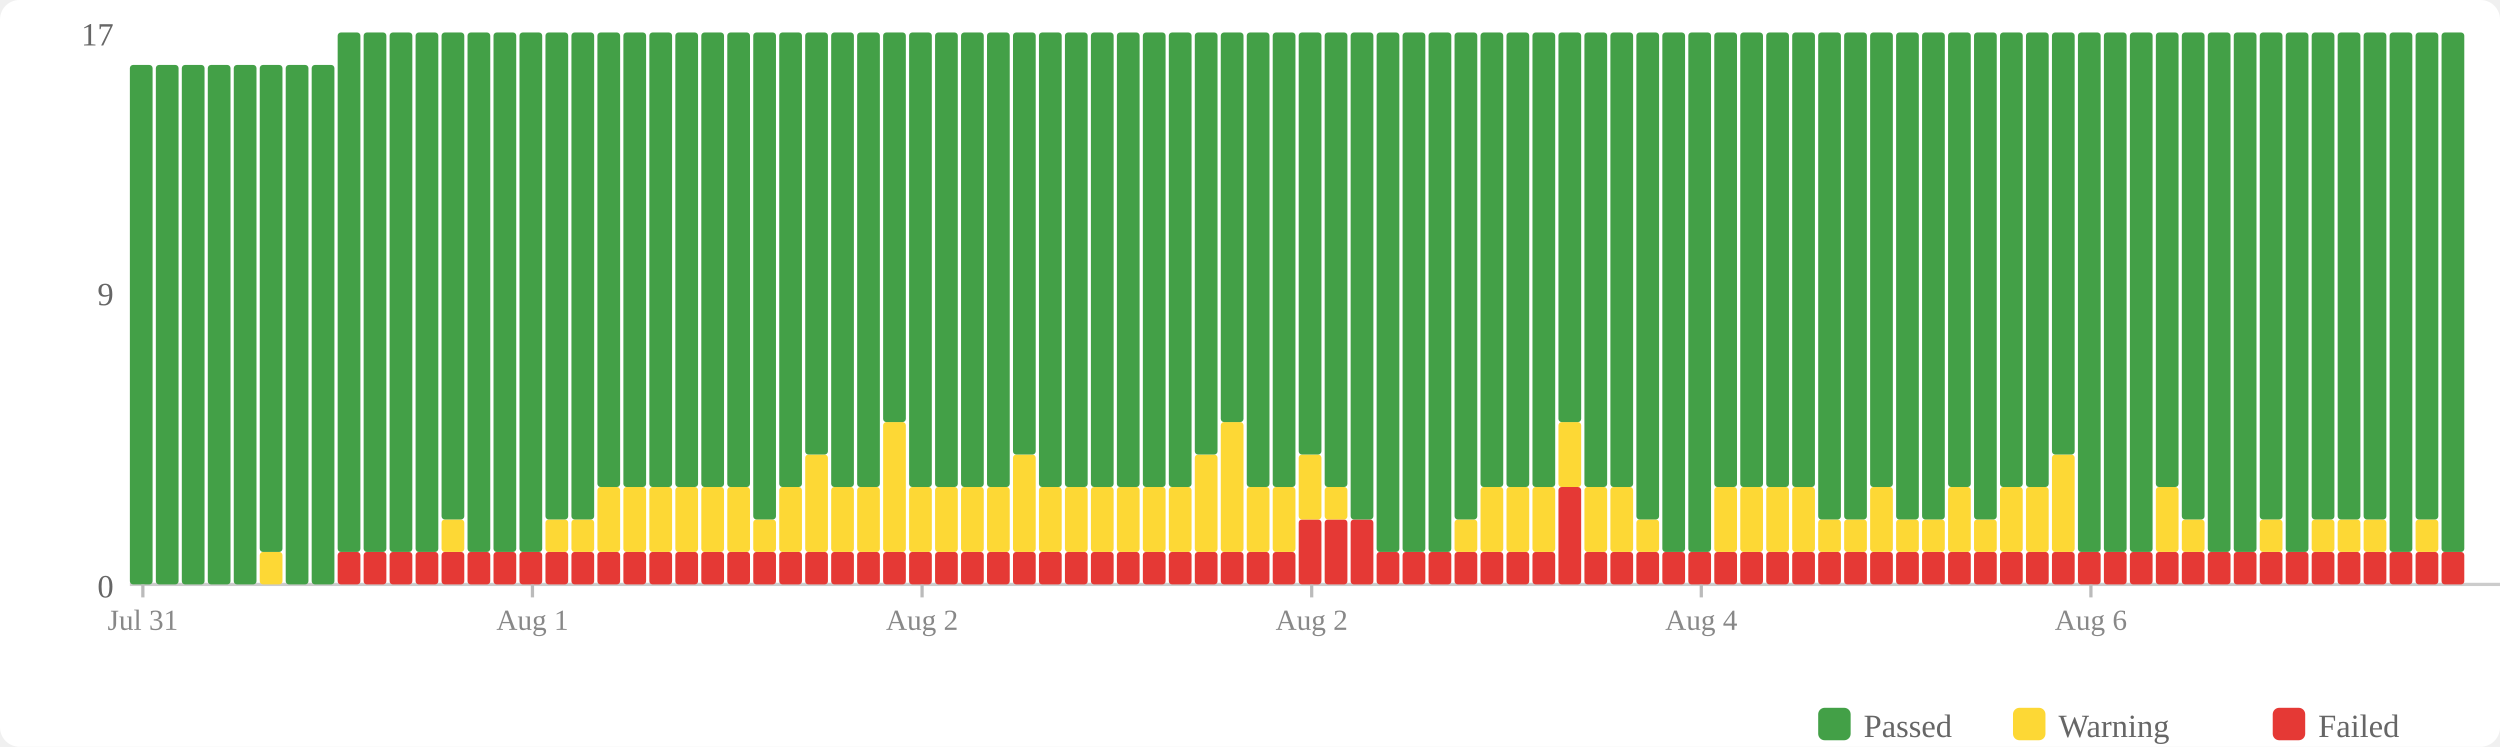
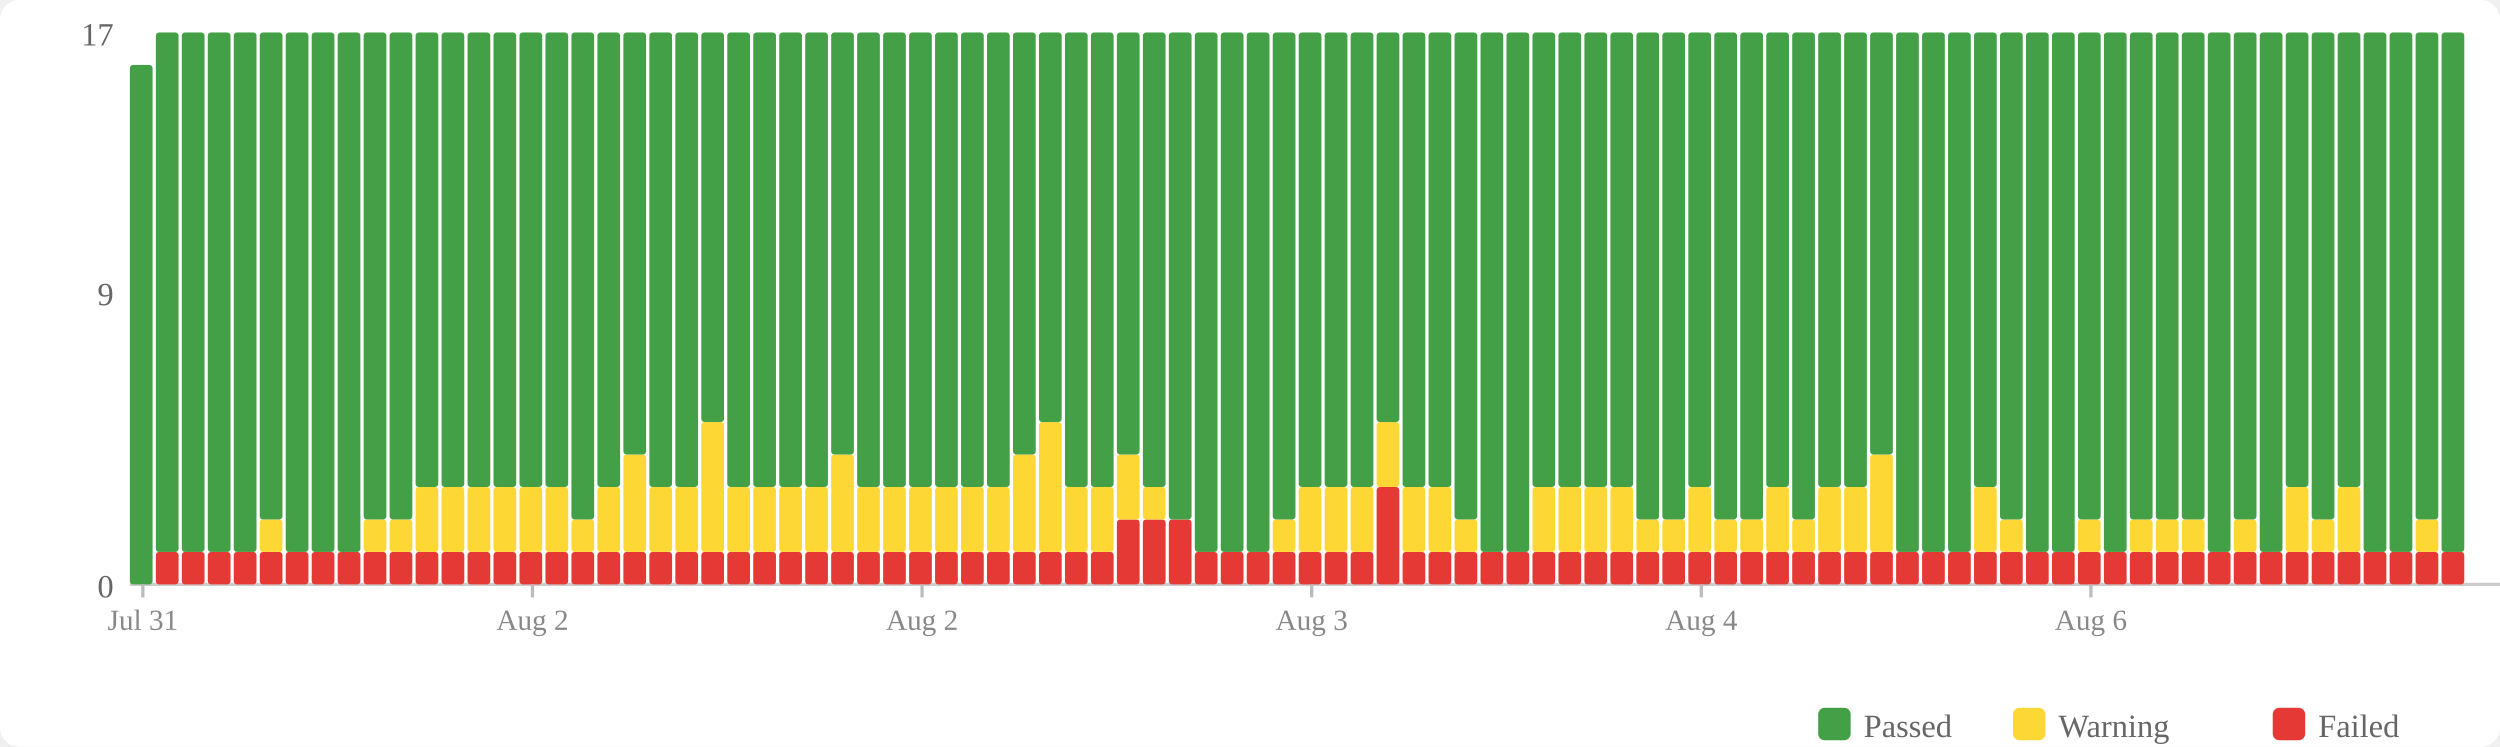
<svg xmlns="http://www.w3.org/2000/svg" width="770" height="230" viewBox="0 0 770 230">
  <rect width="770" height="230" fill="#fff" rx="6" />
  <rect x="560" y="218" width="10" height="10" fill="#43a047" rx="2" />
  <text x="574" y="227" font-size="10" fill="#666">Passed</text>
  <rect x="620" y="218" width="10" height="10" fill="#fdd835" rx="2" />
  <text x="634" y="227" font-size="10" fill="#666">Warning</text>
  <rect x="700" y="218" width="10" height="10" fill="#e53935" rx="2" />
  <text x="714" y="227" font-size="10" fill="#666">Failed</text>
  <text x="35" y="184" text-anchor="end" font-size="10" fill="#666">0</text>
  <text x="35" y="94" text-anchor="end" font-size="10" fill="#666">9</text>
  <text x="35" y="14" text-anchor="end" font-size="10" fill="#666">17</text>
  <line x1="40" y1="180" x2="770" y2="180" stroke="#ccc" stroke-width="1" />
  <rect x="40" y="20" width="7" height="160" fill="#43a047" rx="1" />
-   <rect x="48" y="20" width="7" height="160" fill="#43a047" rx="1" />
-   <rect x="56" y="20" width="7" height="160" fill="#43a047" rx="1" />
-   <rect x="64" y="20" width="7" height="160" fill="#43a047" rx="1" />
-   <rect x="72" y="20" width="7" height="160" fill="#43a047" rx="1" />
-   <rect x="80" y="170" width="7" height="10" fill="#fdd835" rx="1" />
-   <rect x="80" y="20" width="7" height="150" fill="#43a047" rx="1" />
-   <rect x="88" y="20" width="7" height="160" fill="#43a047" rx="1" />
-   <rect x="96" y="20" width="7" height="160" fill="#43a047" rx="1" />
+   <rect x="48" y="170" width="7" height="10" fill="#e53935" rx="1" />
+   <rect x="48" y="10" width="7" height="160" fill="#43a047" rx="1" />
+   <rect x="56" y="170" width="7" height="10" fill="#e53935" rx="1" />
+   <rect x="56" y="10" width="7" height="160" fill="#43a047" rx="1" />
+   <rect x="64" y="170" width="7" height="10" fill="#e53935" rx="1" />
+   <rect x="64" y="10" width="7" height="160" fill="#43a047" rx="1" />
+   <rect x="72" y="170" width="7" height="10" fill="#e53935" rx="1" />
+   <rect x="72" y="10" width="7" height="160" fill="#43a047" rx="1" />
+   <rect x="80" y="170" width="7" height="10" fill="#e53935" rx="1" />
+   <rect x="80" y="160" width="7" height="10" fill="#fdd835" rx="1" />
+   <rect x="80" y="10" width="7" height="150" fill="#43a047" rx="1" />
+   <rect x="88" y="170" width="7" height="10" fill="#e53935" rx="1" />
+   <rect x="88" y="10" width="7" height="160" fill="#43a047" rx="1" />
+   <rect x="96" y="170" width="7" height="10" fill="#e53935" rx="1" />
+   <rect x="96" y="10" width="7" height="160" fill="#43a047" rx="1" />
  <rect x="104" y="170" width="7" height="10" fill="#e53935" rx="1" />
  <rect x="104" y="10" width="7" height="160" fill="#43a047" rx="1" />
  <rect x="112" y="170" width="7" height="10" fill="#e53935" rx="1" />
-   <rect x="112" y="10" width="7" height="160" fill="#43a047" rx="1" />
+   <rect x="112" y="160" width="7" height="10" fill="#fdd835" rx="1" />
+   <rect x="112" y="10" width="7" height="150" fill="#43a047" rx="1" />
  <rect x="120" y="170" width="7" height="10" fill="#e53935" rx="1" />
-   <rect x="120" y="10" width="7" height="160" fill="#43a047" rx="1" />
+   <rect x="120" y="160" width="7" height="10" fill="#fdd835" rx="1" />
+   <rect x="120" y="10" width="7" height="150" fill="#43a047" rx="1" />
  <rect x="128" y="170" width="7" height="10" fill="#e53935" rx="1" />
-   <rect x="128" y="10" width="7" height="160" fill="#43a047" rx="1" />
+   <rect x="128" y="150" width="7" height="20" fill="#fdd835" rx="1" />
+   <rect x="128" y="10" width="7" height="140" fill="#43a047" rx="1" />
  <rect x="136" y="170" width="7" height="10" fill="#e53935" rx="1" />
-   <rect x="136" y="160" width="7" height="10" fill="#fdd835" rx="1" />
-   <rect x="136" y="10" width="7" height="150" fill="#43a047" rx="1" />
+   <rect x="136" y="150" width="7" height="20" fill="#fdd835" rx="1" />
+   <rect x="136" y="10" width="7" height="140" fill="#43a047" rx="1" />
  <rect x="144" y="170" width="7" height="10" fill="#e53935" rx="1" />
-   <rect x="144" y="10" width="7" height="160" fill="#43a047" rx="1" />
+   <rect x="144" y="150" width="7" height="20" fill="#fdd835" rx="1" />
+   <rect x="144" y="10" width="7" height="140" fill="#43a047" rx="1" />
  <rect x="152" y="170" width="7" height="10" fill="#e53935" rx="1" />
-   <rect x="152" y="10" width="7" height="160" fill="#43a047" rx="1" />
+   <rect x="152" y="150" width="7" height="20" fill="#fdd835" rx="1" />
+   <rect x="152" y="10" width="7" height="140" fill="#43a047" rx="1" />
  <rect x="160" y="170" width="7" height="10" fill="#e53935" rx="1" />
-   <rect x="160" y="10" width="7" height="160" fill="#43a047" rx="1" />
+   <rect x="160" y="150" width="7" height="20" fill="#fdd835" rx="1" />
+   <rect x="160" y="10" width="7" height="140" fill="#43a047" rx="1" />
  <rect x="168" y="170" width="7" height="10" fill="#e53935" rx="1" />
-   <rect x="168" y="160" width="7" height="10" fill="#fdd835" rx="1" />
-   <rect x="168" y="10" width="7" height="150" fill="#43a047" rx="1" />
+   <rect x="168" y="150" width="7" height="20" fill="#fdd835" rx="1" />
+   <rect x="168" y="10" width="7" height="140" fill="#43a047" rx="1" />
  <rect x="176" y="170" width="7" height="10" fill="#e53935" rx="1" />
  <rect x="176" y="160" width="7" height="10" fill="#fdd835" rx="1" />
  <rect x="176" y="10" width="7" height="150" fill="#43a047" rx="1" />
  <rect x="184" y="170" width="7" height="10" fill="#e53935" rx="1" />
  <rect x="184" y="150" width="7" height="20" fill="#fdd835" rx="1" />
  <rect x="184" y="10" width="7" height="140" fill="#43a047" rx="1" />
  <rect x="192" y="170" width="7" height="10" fill="#e53935" rx="1" />
-   <rect x="192" y="150" width="7" height="20" fill="#fdd835" rx="1" />
-   <rect x="192" y="10" width="7" height="140" fill="#43a047" rx="1" />
+   <rect x="192" y="140" width="7" height="30" fill="#fdd835" rx="1" />
+   <rect x="192" y="10" width="7" height="130" fill="#43a047" rx="1" />
  <rect x="200" y="170" width="7" height="10" fill="#e53935" rx="1" />
  <rect x="200" y="150" width="7" height="20" fill="#fdd835" rx="1" />
  <rect x="200" y="10" width="7" height="140" fill="#43a047" rx="1" />
  <rect x="208" y="170" width="7" height="10" fill="#e53935" rx="1" />
  <rect x="208" y="150" width="7" height="20" fill="#fdd835" rx="1" />
  <rect x="208" y="10" width="7" height="140" fill="#43a047" rx="1" />
  <rect x="216" y="170" width="7" height="10" fill="#e53935" rx="1" />
-   <rect x="216" y="150" width="7" height="20" fill="#fdd835" rx="1" />
-   <rect x="216" y="10" width="7" height="140" fill="#43a047" rx="1" />
+   <rect x="216" y="130" width="7" height="40" fill="#fdd835" rx="1" />
+   <rect x="216" y="10" width="7" height="120" fill="#43a047" rx="1" />
  <rect x="224" y="170" width="7" height="10" fill="#e53935" rx="1" />
  <rect x="224" y="150" width="7" height="20" fill="#fdd835" rx="1" />
  <rect x="224" y="10" width="7" height="140" fill="#43a047" rx="1" />
  <rect x="232" y="170" width="7" height="10" fill="#e53935" rx="1" />
-   <rect x="232" y="160" width="7" height="10" fill="#fdd835" rx="1" />
-   <rect x="232" y="10" width="7" height="150" fill="#43a047" rx="1" />
+   <rect x="232" y="150" width="7" height="20" fill="#fdd835" rx="1" />
+   <rect x="232" y="10" width="7" height="140" fill="#43a047" rx="1" />
  <rect x="240" y="170" width="7" height="10" fill="#e53935" rx="1" />
  <rect x="240" y="150" width="7" height="20" fill="#fdd835" rx="1" />
  <rect x="240" y="10" width="7" height="140" fill="#43a047" rx="1" />
  <rect x="248" y="170" width="7" height="10" fill="#e53935" rx="1" />
-   <rect x="248" y="140" width="7" height="30" fill="#fdd835" rx="1" />
-   <rect x="248" y="10" width="7" height="130" fill="#43a047" rx="1" />
+   <rect x="248" y="150" width="7" height="20" fill="#fdd835" rx="1" />
+   <rect x="248" y="10" width="7" height="140" fill="#43a047" rx="1" />
  <rect x="256" y="170" width="7" height="10" fill="#e53935" rx="1" />
-   <rect x="256" y="150" width="7" height="20" fill="#fdd835" rx="1" />
-   <rect x="256" y="10" width="7" height="140" fill="#43a047" rx="1" />
+   <rect x="256" y="140" width="7" height="30" fill="#fdd835" rx="1" />
+   <rect x="256" y="10" width="7" height="130" fill="#43a047" rx="1" />
  <rect x="264" y="170" width="7" height="10" fill="#e53935" rx="1" />
  <rect x="264" y="150" width="7" height="20" fill="#fdd835" rx="1" />
  <rect x="264" y="10" width="7" height="140" fill="#43a047" rx="1" />
  <rect x="272" y="170" width="7" height="10" fill="#e53935" rx="1" />
-   <rect x="272" y="130" width="7" height="40" fill="#fdd835" rx="1" />
-   <rect x="272" y="10" width="7" height="120" fill="#43a047" rx="1" />
+   <rect x="272" y="150" width="7" height="20" fill="#fdd835" rx="1" />
+   <rect x="272" y="10" width="7" height="140" fill="#43a047" rx="1" />
  <rect x="280" y="170" width="7" height="10" fill="#e53935" rx="1" />
  <rect x="280" y="150" width="7" height="20" fill="#fdd835" rx="1" />
  <rect x="280" y="10" width="7" height="140" fill="#43a047" rx="1" />
  <rect x="288" y="170" width="7" height="10" fill="#e53935" rx="1" />
  <rect x="288" y="150" width="7" height="20" fill="#fdd835" rx="1" />
  <rect x="288" y="10" width="7" height="140" fill="#43a047" rx="1" />
  <rect x="296" y="170" width="7" height="10" fill="#e53935" rx="1" />
  <rect x="296" y="150" width="7" height="20" fill="#fdd835" rx="1" />
  <rect x="296" y="10" width="7" height="140" fill="#43a047" rx="1" />
  <rect x="304" y="170" width="7" height="10" fill="#e53935" rx="1" />
  <rect x="304" y="150" width="7" height="20" fill="#fdd835" rx="1" />
  <rect x="304" y="10" width="7" height="140" fill="#43a047" rx="1" />
  <rect x="312" y="170" width="7" height="10" fill="#e53935" rx="1" />
  <rect x="312" y="140" width="7" height="30" fill="#fdd835" rx="1" />
  <rect x="312" y="10" width="7" height="130" fill="#43a047" rx="1" />
  <rect x="320" y="170" width="7" height="10" fill="#e53935" rx="1" />
-   <rect x="320" y="150" width="7" height="20" fill="#fdd835" rx="1" />
-   <rect x="320" y="10" width="7" height="140" fill="#43a047" rx="1" />
+   <rect x="320" y="130" width="7" height="40" fill="#fdd835" rx="1" />
+   <rect x="320" y="10" width="7" height="120" fill="#43a047" rx="1" />
  <rect x="328" y="170" width="7" height="10" fill="#e53935" rx="1" />
  <rect x="328" y="150" width="7" height="20" fill="#fdd835" rx="1" />
  <rect x="328" y="10" width="7" height="140" fill="#43a047" rx="1" />
  <rect x="336" y="170" width="7" height="10" fill="#e53935" rx="1" />
  <rect x="336" y="150" width="7" height="20" fill="#fdd835" rx="1" />
  <rect x="336" y="10" width="7" height="140" fill="#43a047" rx="1" />
-   <rect x="344" y="170" width="7" height="10" fill="#e53935" rx="1" />
-   <rect x="344" y="150" width="7" height="20" fill="#fdd835" rx="1" />
-   <rect x="344" y="10" width="7" height="140" fill="#43a047" rx="1" />
-   <rect x="352" y="170" width="7" height="10" fill="#e53935" rx="1" />
-   <rect x="352" y="150" width="7" height="20" fill="#fdd835" rx="1" />
+   <rect x="344" y="160" width="7" height="20" fill="#e53935" rx="1" />
+   <rect x="344" y="140" width="7" height="20" fill="#fdd835" rx="1" />
+   <rect x="344" y="10" width="7" height="130" fill="#43a047" rx="1" />
+   <rect x="352" y="160" width="7" height="20" fill="#e53935" rx="1" />
+   <rect x="352" y="150" width="7" height="10" fill="#fdd835" rx="1" />
  <rect x="352" y="10" width="7" height="140" fill="#43a047" rx="1" />
-   <rect x="360" y="170" width="7" height="10" fill="#e53935" rx="1" />
-   <rect x="360" y="150" width="7" height="20" fill="#fdd835" rx="1" />
-   <rect x="360" y="10" width="7" height="140" fill="#43a047" rx="1" />
+   <rect x="360" y="160" width="7" height="20" fill="#e53935" rx="1" />
+   <rect x="360" y="10" width="7" height="150" fill="#43a047" rx="1" />
  <rect x="368" y="170" width="7" height="10" fill="#e53935" rx="1" />
-   <rect x="368" y="140" width="7" height="30" fill="#fdd835" rx="1" />
-   <rect x="368" y="10" width="7" height="130" fill="#43a047" rx="1" />
+   <rect x="368" y="10" width="7" height="160" fill="#43a047" rx="1" />
  <rect x="376" y="170" width="7" height="10" fill="#e53935" rx="1" />
-   <rect x="376" y="130" width="7" height="40" fill="#fdd835" rx="1" />
-   <rect x="376" y="10" width="7" height="120" fill="#43a047" rx="1" />
+   <rect x="376" y="10" width="7" height="160" fill="#43a047" rx="1" />
  <rect x="384" y="170" width="7" height="10" fill="#e53935" rx="1" />
-   <rect x="384" y="150" width="7" height="20" fill="#fdd835" rx="1" />
-   <rect x="384" y="10" width="7" height="140" fill="#43a047" rx="1" />
+   <rect x="384" y="10" width="7" height="160" fill="#43a047" rx="1" />
  <rect x="392" y="170" width="7" height="10" fill="#e53935" rx="1" />
-   <rect x="392" y="150" width="7" height="20" fill="#fdd835" rx="1" />
-   <rect x="392" y="10" width="7" height="140" fill="#43a047" rx="1" />
-   <rect x="400" y="160" width="7" height="20" fill="#e53935" rx="1" />
-   <rect x="400" y="140" width="7" height="20" fill="#fdd835" rx="1" />
-   <rect x="400" y="10" width="7" height="130" fill="#43a047" rx="1" />
-   <rect x="408" y="160" width="7" height="20" fill="#e53935" rx="1" />
-   <rect x="408" y="150" width="7" height="10" fill="#fdd835" rx="1" />
+   <rect x="392" y="160" width="7" height="10" fill="#fdd835" rx="1" />
+   <rect x="392" y="10" width="7" height="150" fill="#43a047" rx="1" />
+   <rect x="400" y="170" width="7" height="10" fill="#e53935" rx="1" />
+   <rect x="400" y="150" width="7" height="20" fill="#fdd835" rx="1" />
+   <rect x="400" y="10" width="7" height="140" fill="#43a047" rx="1" />
+   <rect x="408" y="170" width="7" height="10" fill="#e53935" rx="1" />
+   <rect x="408" y="150" width="7" height="20" fill="#fdd835" rx="1" />
  <rect x="408" y="10" width="7" height="140" fill="#43a047" rx="1" />
-   <rect x="416" y="160" width="7" height="20" fill="#e53935" rx="1" />
-   <rect x="416" y="10" width="7" height="150" fill="#43a047" rx="1" />
-   <rect x="424" y="170" width="7" height="10" fill="#e53935" rx="1" />
-   <rect x="424" y="10" width="7" height="160" fill="#43a047" rx="1" />
+   <rect x="416" y="170" width="7" height="10" fill="#e53935" rx="1" />
+   <rect x="416" y="150" width="7" height="20" fill="#fdd835" rx="1" />
+   <rect x="416" y="10" width="7" height="140" fill="#43a047" rx="1" />
+   <rect x="424" y="150" width="7" height="30" fill="#e53935" rx="1" />
+   <rect x="424" y="130" width="7" height="20" fill="#fdd835" rx="1" />
+   <rect x="424" y="10" width="7" height="120" fill="#43a047" rx="1" />
  <rect x="432" y="170" width="7" height="10" fill="#e53935" rx="1" />
-   <rect x="432" y="10" width="7" height="160" fill="#43a047" rx="1" />
+   <rect x="432" y="150" width="7" height="20" fill="#fdd835" rx="1" />
+   <rect x="432" y="10" width="7" height="140" fill="#43a047" rx="1" />
  <rect x="440" y="170" width="7" height="10" fill="#e53935" rx="1" />
-   <rect x="440" y="10" width="7" height="160" fill="#43a047" rx="1" />
+   <rect x="440" y="150" width="7" height="20" fill="#fdd835" rx="1" />
+   <rect x="440" y="10" width="7" height="140" fill="#43a047" rx="1" />
  <rect x="448" y="170" width="7" height="10" fill="#e53935" rx="1" />
  <rect x="448" y="160" width="7" height="10" fill="#fdd835" rx="1" />
  <rect x="448" y="10" width="7" height="150" fill="#43a047" rx="1" />
  <rect x="456" y="170" width="7" height="10" fill="#e53935" rx="1" />
-   <rect x="456" y="150" width="7" height="20" fill="#fdd835" rx="1" />
-   <rect x="456" y="10" width="7" height="140" fill="#43a047" rx="1" />
+   <rect x="456" y="10" width="7" height="160" fill="#43a047" rx="1" />
  <rect x="464" y="170" width="7" height="10" fill="#e53935" rx="1" />
-   <rect x="464" y="150" width="7" height="20" fill="#fdd835" rx="1" />
-   <rect x="464" y="10" width="7" height="140" fill="#43a047" rx="1" />
+   <rect x="464" y="10" width="7" height="160" fill="#43a047" rx="1" />
  <rect x="472" y="170" width="7" height="10" fill="#e53935" rx="1" />
  <rect x="472" y="150" width="7" height="20" fill="#fdd835" rx="1" />
  <rect x="472" y="10" width="7" height="140" fill="#43a047" rx="1" />
-   <rect x="480" y="150" width="7" height="30" fill="#e53935" rx="1" />
-   <rect x="480" y="130" width="7" height="20" fill="#fdd835" rx="1" />
-   <rect x="480" y="10" width="7" height="120" fill="#43a047" rx="1" />
+   <rect x="480" y="170" width="7" height="10" fill="#e53935" rx="1" />
+   <rect x="480" y="150" width="7" height="20" fill="#fdd835" rx="1" />
+   <rect x="480" y="10" width="7" height="140" fill="#43a047" rx="1" />
  <rect x="488" y="170" width="7" height="10" fill="#e53935" rx="1" />
  <rect x="488" y="150" width="7" height="20" fill="#fdd835" rx="1" />
  <rect x="488" y="10" width="7" height="140" fill="#43a047" rx="1" />
  <rect x="496" y="170" width="7" height="10" fill="#e53935" rx="1" />
  <rect x="496" y="150" width="7" height="20" fill="#fdd835" rx="1" />
  <rect x="496" y="10" width="7" height="140" fill="#43a047" rx="1" />
  <rect x="504" y="170" width="7" height="10" fill="#e53935" rx="1" />
  <rect x="504" y="160" width="7" height="10" fill="#fdd835" rx="1" />
  <rect x="504" y="10" width="7" height="150" fill="#43a047" rx="1" />
  <rect x="512" y="170" width="7" height="10" fill="#e53935" rx="1" />
-   <rect x="512" y="10" width="7" height="160" fill="#43a047" rx="1" />
+   <rect x="512" y="160" width="7" height="10" fill="#fdd835" rx="1" />
+   <rect x="512" y="10" width="7" height="150" fill="#43a047" rx="1" />
  <rect x="520" y="170" width="7" height="10" fill="#e53935" rx="1" />
-   <rect x="520" y="10" width="7" height="160" fill="#43a047" rx="1" />
+   <rect x="520" y="150" width="7" height="20" fill="#fdd835" rx="1" />
+   <rect x="520" y="10" width="7" height="140" fill="#43a047" rx="1" />
  <rect x="528" y="170" width="7" height="10" fill="#e53935" rx="1" />
-   <rect x="528" y="150" width="7" height="20" fill="#fdd835" rx="1" />
-   <rect x="528" y="10" width="7" height="140" fill="#43a047" rx="1" />
+   <rect x="528" y="160" width="7" height="10" fill="#fdd835" rx="1" />
+   <rect x="528" y="10" width="7" height="150" fill="#43a047" rx="1" />
  <rect x="536" y="170" width="7" height="10" fill="#e53935" rx="1" />
-   <rect x="536" y="150" width="7" height="20" fill="#fdd835" rx="1" />
-   <rect x="536" y="10" width="7" height="140" fill="#43a047" rx="1" />
+   <rect x="536" y="160" width="7" height="10" fill="#fdd835" rx="1" />
+   <rect x="536" y="10" width="7" height="150" fill="#43a047" rx="1" />
  <rect x="544" y="170" width="7" height="10" fill="#e53935" rx="1" />
  <rect x="544" y="150" width="7" height="20" fill="#fdd835" rx="1" />
  <rect x="544" y="10" width="7" height="140" fill="#43a047" rx="1" />
  <rect x="552" y="170" width="7" height="10" fill="#e53935" rx="1" />
-   <rect x="552" y="150" width="7" height="20" fill="#fdd835" rx="1" />
-   <rect x="552" y="10" width="7" height="140" fill="#43a047" rx="1" />
+   <rect x="552" y="160" width="7" height="10" fill="#fdd835" rx="1" />
+   <rect x="552" y="10" width="7" height="150" fill="#43a047" rx="1" />
  <rect x="560" y="170" width="7" height="10" fill="#e53935" rx="1" />
-   <rect x="560" y="160" width="7" height="10" fill="#fdd835" rx="1" />
-   <rect x="560" y="10" width="7" height="150" fill="#43a047" rx="1" />
+   <rect x="560" y="150" width="7" height="20" fill="#fdd835" rx="1" />
+   <rect x="560" y="10" width="7" height="140" fill="#43a047" rx="1" />
  <rect x="568" y="170" width="7" height="10" fill="#e53935" rx="1" />
-   <rect x="568" y="160" width="7" height="10" fill="#fdd835" rx="1" />
-   <rect x="568" y="10" width="7" height="150" fill="#43a047" rx="1" />
+   <rect x="568" y="150" width="7" height="20" fill="#fdd835" rx="1" />
+   <rect x="568" y="10" width="7" height="140" fill="#43a047" rx="1" />
  <rect x="576" y="170" width="7" height="10" fill="#e53935" rx="1" />
-   <rect x="576" y="150" width="7" height="20" fill="#fdd835" rx="1" />
-   <rect x="576" y="10" width="7" height="140" fill="#43a047" rx="1" />
+   <rect x="576" y="140" width="7" height="30" fill="#fdd835" rx="1" />
+   <rect x="576" y="10" width="7" height="130" fill="#43a047" rx="1" />
  <rect x="584" y="170" width="7" height="10" fill="#e53935" rx="1" />
-   <rect x="584" y="160" width="7" height="10" fill="#fdd835" rx="1" />
-   <rect x="584" y="10" width="7" height="150" fill="#43a047" rx="1" />
+   <rect x="584" y="10" width="7" height="160" fill="#43a047" rx="1" />
  <rect x="592" y="170" width="7" height="10" fill="#e53935" rx="1" />
-   <rect x="592" y="160" width="7" height="10" fill="#fdd835" rx="1" />
-   <rect x="592" y="10" width="7" height="150" fill="#43a047" rx="1" />
+   <rect x="592" y="10" width="7" height="160" fill="#43a047" rx="1" />
  <rect x="600" y="170" width="7" height="10" fill="#e53935" rx="1" />
-   <rect x="600" y="150" width="7" height="20" fill="#fdd835" rx="1" />
-   <rect x="600" y="10" width="7" height="140" fill="#43a047" rx="1" />
+   <rect x="600" y="10" width="7" height="160" fill="#43a047" rx="1" />
  <rect x="608" y="170" width="7" height="10" fill="#e53935" rx="1" />
-   <rect x="608" y="160" width="7" height="10" fill="#fdd835" rx="1" />
-   <rect x="608" y="10" width="7" height="150" fill="#43a047" rx="1" />
+   <rect x="608" y="150" width="7" height="20" fill="#fdd835" rx="1" />
+   <rect x="608" y="10" width="7" height="140" fill="#43a047" rx="1" />
  <rect x="616" y="170" width="7" height="10" fill="#e53935" rx="1" />
-   <rect x="616" y="150" width="7" height="20" fill="#fdd835" rx="1" />
-   <rect x="616" y="10" width="7" height="140" fill="#43a047" rx="1" />
+   <rect x="616" y="160" width="7" height="10" fill="#fdd835" rx="1" />
+   <rect x="616" y="10" width="7" height="150" fill="#43a047" rx="1" />
  <rect x="624" y="170" width="7" height="10" fill="#e53935" rx="1" />
-   <rect x="624" y="150" width="7" height="20" fill="#fdd835" rx="1" />
-   <rect x="624" y="10" width="7" height="140" fill="#43a047" rx="1" />
+   <rect x="624" y="10" width="7" height="160" fill="#43a047" rx="1" />
  <rect x="632" y="170" width="7" height="10" fill="#e53935" rx="1" />
-   <rect x="632" y="140" width="7" height="30" fill="#fdd835" rx="1" />
-   <rect x="632" y="10" width="7" height="130" fill="#43a047" rx="1" />
+   <rect x="632" y="10" width="7" height="160" fill="#43a047" rx="1" />
  <rect x="640" y="170" width="7" height="10" fill="#e53935" rx="1" />
-   <rect x="640" y="10" width="7" height="160" fill="#43a047" rx="1" />
+   <rect x="640" y="160" width="7" height="10" fill="#fdd835" rx="1" />
+   <rect x="640" y="10" width="7" height="150" fill="#43a047" rx="1" />
  <rect x="648" y="170" width="7" height="10" fill="#e53935" rx="1" />
  <rect x="648" y="10" width="7" height="160" fill="#43a047" rx="1" />
  <rect x="656" y="170" width="7" height="10" fill="#e53935" rx="1" />
-   <rect x="656" y="10" width="7" height="160" fill="#43a047" rx="1" />
+   <rect x="656" y="160" width="7" height="10" fill="#fdd835" rx="1" />
+   <rect x="656" y="10" width="7" height="150" fill="#43a047" rx="1" />
  <rect x="664" y="170" width="7" height="10" fill="#e53935" rx="1" />
-   <rect x="664" y="150" width="7" height="20" fill="#fdd835" rx="1" />
-   <rect x="664" y="10" width="7" height="140" fill="#43a047" rx="1" />
+   <rect x="664" y="160" width="7" height="10" fill="#fdd835" rx="1" />
+   <rect x="664" y="10" width="7" height="150" fill="#43a047" rx="1" />
  <rect x="672" y="170" width="7" height="10" fill="#e53935" rx="1" />
  <rect x="672" y="160" width="7" height="10" fill="#fdd835" rx="1" />
  <rect x="672" y="10" width="7" height="150" fill="#43a047" rx="1" />
  <rect x="680" y="170" width="7" height="10" fill="#e53935" rx="1" />
  <rect x="680" y="10" width="7" height="160" fill="#43a047" rx="1" />
  <rect x="688" y="170" width="7" height="10" fill="#e53935" rx="1" />
-   <rect x="688" y="10" width="7" height="160" fill="#43a047" rx="1" />
+   <rect x="688" y="160" width="7" height="10" fill="#fdd835" rx="1" />
+   <rect x="688" y="10" width="7" height="150" fill="#43a047" rx="1" />
  <rect x="696" y="170" width="7" height="10" fill="#e53935" rx="1" />
-   <rect x="696" y="160" width="7" height="10" fill="#fdd835" rx="1" />
-   <rect x="696" y="10" width="7" height="150" fill="#43a047" rx="1" />
+   <rect x="696" y="10" width="7" height="160" fill="#43a047" rx="1" />
  <rect x="704" y="170" width="7" height="10" fill="#e53935" rx="1" />
-   <rect x="704" y="10" width="7" height="160" fill="#43a047" rx="1" />
+   <rect x="704" y="150" width="7" height="20" fill="#fdd835" rx="1" />
+   <rect x="704" y="10" width="7" height="140" fill="#43a047" rx="1" />
  <rect x="712" y="170" width="7" height="10" fill="#e53935" rx="1" />
  <rect x="712" y="160" width="7" height="10" fill="#fdd835" rx="1" />
  <rect x="712" y="10" width="7" height="150" fill="#43a047" rx="1" />
  <rect x="720" y="170" width="7" height="10" fill="#e53935" rx="1" />
-   <rect x="720" y="160" width="7" height="10" fill="#fdd835" rx="1" />
-   <rect x="720" y="10" width="7" height="150" fill="#43a047" rx="1" />
+   <rect x="720" y="150" width="7" height="20" fill="#fdd835" rx="1" />
+   <rect x="720" y="10" width="7" height="140" fill="#43a047" rx="1" />
  <rect x="728" y="170" width="7" height="10" fill="#e53935" rx="1" />
-   <rect x="728" y="160" width="7" height="10" fill="#fdd835" rx="1" />
-   <rect x="728" y="10" width="7" height="150" fill="#43a047" rx="1" />
+   <rect x="728" y="10" width="7" height="160" fill="#43a047" rx="1" />
  <rect x="736" y="170" width="7" height="10" fill="#e53935" rx="1" />
  <rect x="736" y="10" width="7" height="160" fill="#43a047" rx="1" />
  <rect x="744" y="170" width="7" height="10" fill="#e53935" rx="1" />
  <rect x="744" y="160" width="7" height="10" fill="#fdd835" rx="1" />
  <rect x="744" y="10" width="7" height="150" fill="#43a047" rx="1" />
  <rect x="752" y="170" width="7" height="10" fill="#e53935" rx="1" />
  <rect x="752" y="10" width="7" height="160" fill="#43a047" rx="1" />
  <line x1="44.0" y1="180" x2="44.0" y2="184" stroke="#bbb" stroke-width="1" />
  <text x="44.0" y="194" text-anchor="middle" font-size="9" fill="#888">Jul 31</text>
  <line x1="164.0" y1="180" x2="164.0" y2="184" stroke="#bbb" stroke-width="1" />
-   <text x="164.0" y="194" text-anchor="middle" font-size="9" fill="#888">Aug 1</text>
+   <text x="164.0" y="194" text-anchor="middle" font-size="9" fill="#888">Aug 2</text>
  <line x1="284.0" y1="180" x2="284.0" y2="184" stroke="#bbb" stroke-width="1" />
  <text x="284.0" y="194" text-anchor="middle" font-size="9" fill="#888">Aug 2</text>
  <line x1="404.0" y1="180" x2="404.0" y2="184" stroke="#bbb" stroke-width="1" />
-   <text x="404.0" y="194" text-anchor="middle" font-size="9" fill="#888">Aug 2</text>
+   <text x="404.0" y="194" text-anchor="middle" font-size="9" fill="#888">Aug 3</text>
  <line x1="524.0" y1="180" x2="524.0" y2="184" stroke="#bbb" stroke-width="1" />
  <text x="524.0" y="194" text-anchor="middle" font-size="9" fill="#888">Aug 4</text>
  <line x1="644.0" y1="180" x2="644.0" y2="184" stroke="#bbb" stroke-width="1" />
  <text x="644.0" y="194" text-anchor="middle" font-size="9" fill="#888">Aug 6</text>
</svg>
